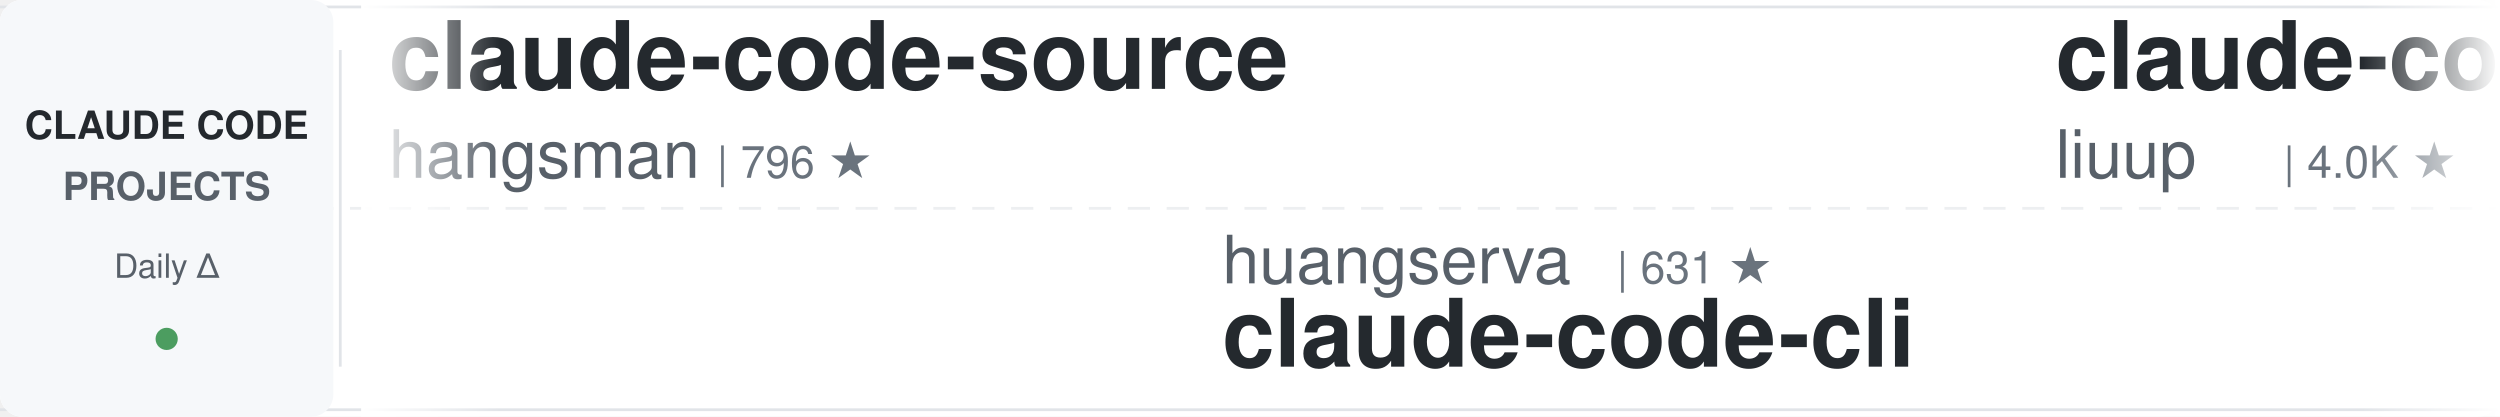
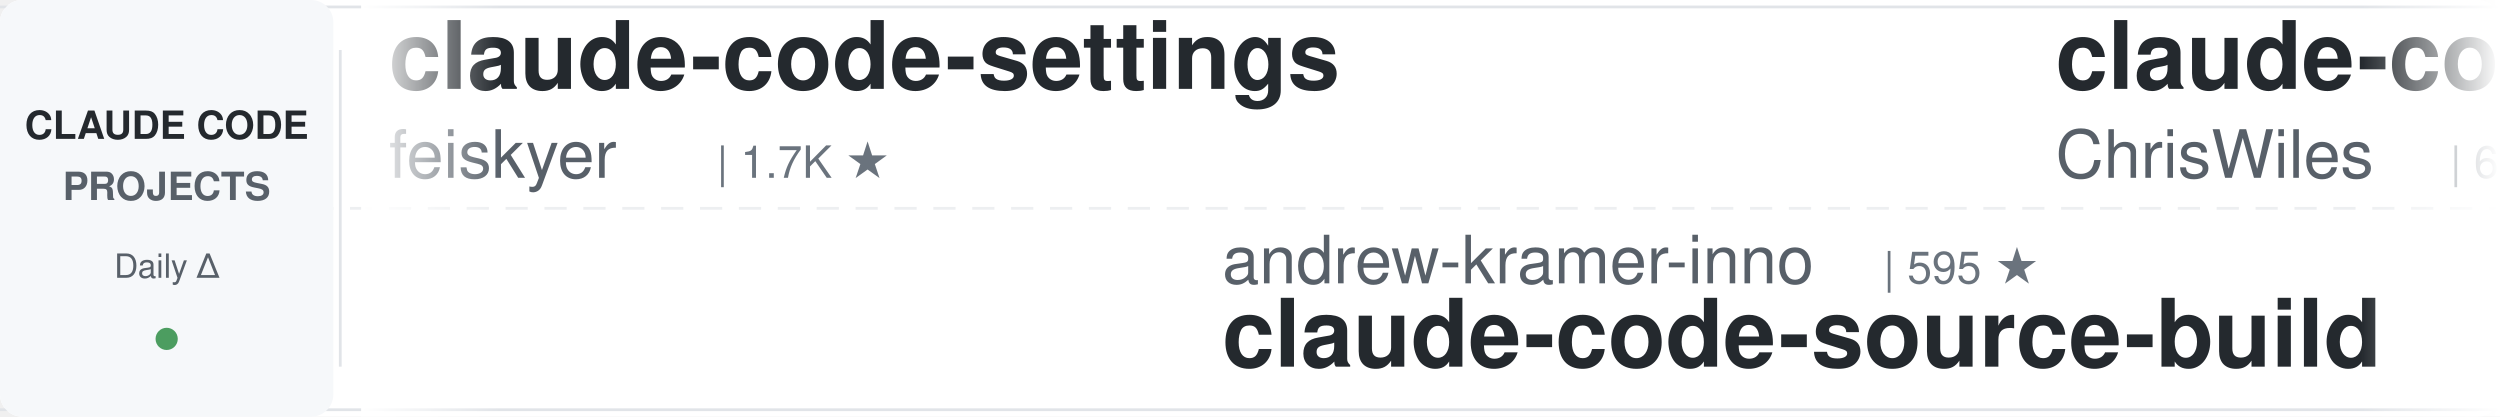
<svg xmlns="http://www.w3.org/2000/svg" width="900" height="150">
  <defs>
    <linearGradient id="leftFade" x1="0%" y1="0%" x2="100%" y2="0%">
      <stop offset="0%" style="stop-color:#ffffff;stop-opacity:1" />
      <stop offset="100%" style="stop-color:#ffffff;stop-opacity:0" />
    </linearGradient>
    <linearGradient id="rightFade" x1="0%" y1="0%" x2="100%" y2="0%">
      <stop offset="0%" style="stop-color:#ffffff;stop-opacity:0" />
      <stop offset="100%" style="stop-color:#ffffff;stop-opacity:1" />
    </linearGradient>
  </defs>
  <rect width="900" height="150" fill="#ffffff" rx="8" />
  <rect x="0" y="2" width="900" height="1" fill="#e1e4e8" />
  <rect x="0" y="147" width="900" height="1" fill="#e1e4e8" />
  <line x1="0" y1="75" x2="900" y2="75" stroke="#e1e4e8" stroke-width="1" stroke-dasharray="8 6" opacity="0.6" />
  <rect x="0" y="0" width="120" height="150" fill="#f6f8fa" rx="8" />
  <text x="60" y="50" font-family="-apple-system, BlinkMacSystemFont, 'Segoe UI', Helvetica, Arial, sans-serif" font-size="14" font-weight="600" fill="#24292e" text-anchor="middle">CLAUDE CODE</text>
  <text x="60" y="72" font-family="-apple-system, BlinkMacSystemFont, 'Segoe UI', Helvetica, Arial, sans-serif" font-size="14" font-weight="600" fill="#586069" text-anchor="middle">PROJECTS</text>
  <text x="60" y="100" font-family="-apple-system, BlinkMacSystemFont, 'Segoe UI', Helvetica, Arial, sans-serif" font-size="12" font-weight="500" fill="#586069" text-anchor="middle">Daily Δ</text>
  <circle cx="60" cy="122" r="4" fill="#22863a" opacity="0.8" />
  <rect x="122" y="18" width="1" height="114" fill="#e1e4e8" />
  <clipPath id="tickerClip">
    <rect x="130" y="0" width="770" height="150" />
  </clipPath>
  <g clip-path="url(#tickerClip)">
    <g id="tickerItems">
      <animateTransform attributeName="transform" attributeType="XML" type="translate" from="0 0" to="-3000 0" dur="54s" repeatCount="indefinite" />
      <g transform="translate(0, 0)">
-         <text x="140" y="32" font-family="-apple-system, BlinkMacSystemFont, 'Segoe UI', Helvetica, Arial, sans-serif" font-size="34" font-weight="600" fill="#24292e">claude-code-source</text>
-         <text x="140" y="64" font-family="-apple-system, BlinkMacSystemFont, 'Segoe UI', Helvetica, Arial, sans-serif" font-size="24" font-weight="400" fill="#586069">hangsman</text>
-         <text x="258" y="64" font-family="-apple-system, BlinkMacSystemFont, 'Segoe UI', Helvetica, Arial, sans-serif" font-size="16" font-weight="500" fill="#6a737d">| 796 ★</text>
+         <text x="140" y="32" font-family="-apple-system, BlinkMacSystemFont, 'Segoe UI', Helvetica, Arial, sans-serif" font-size="34" font-weight="600" fill="#24292e">claude-code-settings</text>
+         <text x="140" y="64" font-family="-apple-system, BlinkMacSystemFont, 'Segoe UI', Helvetica, Arial, sans-serif" font-size="24" font-weight="400" fill="#586069">feiskyer</text>
+         <text x="258" y="64" font-family="-apple-system, BlinkMacSystemFont, 'Segoe UI', Helvetica, Arial, sans-serif" font-size="16" font-weight="500" fill="#6a737d">| 1.7K ★</text>
      </g>
      <g transform="translate(300, 0)">
-         <text x="140" y="102" font-family="-apple-system, BlinkMacSystemFont, 'Segoe UI', Helvetica, Arial, sans-serif" font-size="24" font-weight="400" fill="#586069">huangserva</text>
-         <text x="282" y="102" font-family="-apple-system, BlinkMacSystemFont, 'Segoe UI', Helvetica, Arial, sans-serif" font-size="16" font-weight="500" fill="#6a737d">| 631 ★</text>
-         <text x="140" y="132" font-family="-apple-system, BlinkMacSystemFont, 'Segoe UI', Helvetica, Arial, sans-serif" font-size="34" font-weight="600" fill="#24292e">claude-code-cli</text>
+         <text x="140" y="102" font-family="-apple-system, BlinkMacSystemFont, 'Segoe UI', Helvetica, Arial, sans-serif" font-size="24" font-weight="400" fill="#586069">andrew-kramer-inno</text>
+         <text x="378" y="102" font-family="-apple-system, BlinkMacSystemFont, 'Segoe UI', Helvetica, Arial, sans-serif" font-size="16" font-weight="500" fill="#6a737d">| 595 ★</text>
+         <text x="140" y="132" font-family="-apple-system, BlinkMacSystemFont, 'Segoe UI', Helvetica, Arial, sans-serif" font-size="34" font-weight="600" fill="#24292e">claude-code-source-build</text>
      </g>
      <g transform="translate(600, 0)">
-         <text x="140" y="32" font-family="-apple-system, BlinkMacSystemFont, 'Segoe UI', Helvetica, Arial, sans-serif" font-size="34" font-weight="600" fill="#24292e">claude-code-analysis</text>
-         <text x="140" y="64" font-family="-apple-system, BlinkMacSystemFont, 'Segoe UI', Helvetica, Arial, sans-serif" font-size="24" font-weight="400" fill="#586069">liuup</text>
-         <text x="222" y="64" font-family="-apple-system, BlinkMacSystemFont, 'Segoe UI', Helvetica, Arial, sans-serif" font-size="16" font-weight="500" fill="#6a737d">| 4.0K ★</text>
+         <text x="140" y="32" font-family="-apple-system, BlinkMacSystemFont, 'Segoe UI', Helvetica, Arial, sans-serif" font-size="34" font-weight="600" fill="#24292e">claude-code-showcase</text>
+         <text x="140" y="64" font-family="-apple-system, BlinkMacSystemFont, 'Segoe UI', Helvetica, Arial, sans-serif" font-size="24" font-weight="400" fill="#586069">ChrisWiles</text>
+         <text x="282" y="64" font-family="-apple-system, BlinkMacSystemFont, 'Segoe UI', Helvetica, Arial, sans-serif" font-size="16" font-weight="500" fill="#6a737d">| 6.1K ★</text>
      </g>
      <g transform="translate(900, 0)">
-         <text x="140" y="102" font-family="-apple-system, BlinkMacSystemFont, 'Segoe UI', Helvetica, Arial, sans-serif" font-size="24" font-weight="400" fill="#586069">repowise-dev</text>
-         <text x="306" y="102" font-family="-apple-system, BlinkMacSystemFont, 'Segoe UI', Helvetica, Arial, sans-serif" font-size="16" font-weight="500" fill="#6a737d">| 1.2K ★</text>
-         <text x="140" y="132" font-family="-apple-system, BlinkMacSystemFont, 'Segoe UI', Helvetica, Arial, sans-serif" font-size="34" font-weight="600" fill="#24292e">claude-code-prompts</text>
+         <text x="140" y="102" font-family="-apple-system, BlinkMacSystemFont, 'Segoe UI', Helvetica, Arial, sans-serif" font-size="24" font-weight="400" fill="#586069">xu-xiang</text>
+         <text x="258" y="102" font-family="-apple-system, BlinkMacSystemFont, 'Segoe UI', Helvetica, Arial, sans-serif" font-size="16" font-weight="500" fill="#6a737d">| 2.0K ★</text>
+         <text x="140" y="132" font-family="-apple-system, BlinkMacSystemFont, 'Segoe UI', Helvetica, Arial, sans-serif" font-size="34" font-weight="600" fill="#24292e">everything-claude-code-z...</text>
      </g>
      <g transform="translate(1200, 0)">
-         <text x="140" y="32" font-family="-apple-system, BlinkMacSystemFont, 'Segoe UI', Helvetica, Arial, sans-serif" font-size="34" font-weight="600" fill="#24292e">claude-code-book</text>
-         <text x="140" y="64" font-family="-apple-system, BlinkMacSystemFont, 'Segoe UI', Helvetica, Arial, sans-serif" font-size="24" font-weight="400" fill="#586069">lintsinghua</text>
-         <text x="294" y="64" font-family="-apple-system, BlinkMacSystemFont, 'Segoe UI', Helvetica, Arial, sans-serif" font-size="16" font-weight="500" fill="#6a737d">| 4.3K ★</text>
+         <text x="140" y="32" font-family="-apple-system, BlinkMacSystemFont, 'Segoe UI', Helvetica, Arial, sans-serif" font-size="34" font-weight="600" fill="#24292e">claude-code-action</text>
+         <text x="140" y="64" font-family="-apple-system, BlinkMacSystemFont, 'Segoe UI', Helvetica, Arial, sans-serif" font-size="24" font-weight="400" fill="#586069">anthropics</text>
+         <text x="282" y="64" font-family="-apple-system, BlinkMacSystemFont, 'Segoe UI', Helvetica, Arial, sans-serif" font-size="16" font-weight="500" fill="#6a737d">| 8.9K ★</text>
      </g>
      <g transform="translate(1500, 0)">
-         <text x="140" y="102" font-family="-apple-system, BlinkMacSystemFont, 'Segoe UI', Helvetica, Arial, sans-serif" font-size="24" font-weight="400" fill="#586069">Yuyz0112</text>
-         <text x="258" y="102" font-family="-apple-system, BlinkMacSystemFont, 'Segoe UI', Helvetica, Arial, sans-serif" font-size="16" font-weight="500" fill="#6a737d">| 2.4K ★</text>
-         <text x="140" y="132" font-family="-apple-system, BlinkMacSystemFont, 'Segoe UI', Helvetica, Arial, sans-serif" font-size="34" font-weight="600" fill="#24292e">claude-code-reverse</text>
+         <text x="140" y="102" font-family="-apple-system, BlinkMacSystemFont, 'Segoe UI', Helvetica, Arial, sans-serif" font-size="24" font-weight="400" fill="#586069">asgeirtj</text>
+         <text x="258" y="102" font-family="-apple-system, BlinkMacSystemFont, 'Segoe UI', Helvetica, Arial, sans-serif" font-size="16" font-weight="500" fill="#6a737d">| 68.2K ★</text>
+         <text x="140" y="132" font-family="-apple-system, BlinkMacSystemFont, 'Segoe UI', Helvetica, Arial, sans-serif" font-size="34" font-weight="600" fill="#24292e">system_prompts_leaks</text>
      </g>
      <g transform="translate(1800, 0)">
-         <text x="140" y="32" font-family="-apple-system, BlinkMacSystemFont, 'Segoe UI', Helvetica, Arial, sans-serif" font-size="34" font-weight="600" fill="#24292e">Dive-into-Claude-Code</text>
-         <text x="140" y="64" font-family="-apple-system, BlinkMacSystemFont, 'Segoe UI', Helvetica, Arial, sans-serif" font-size="24" font-weight="400" fill="#586069">VILA-Lab</text>
-         <text x="258" y="64" font-family="-apple-system, BlinkMacSystemFont, 'Segoe UI', Helvetica, Arial, sans-serif" font-size="16" font-weight="500" fill="#6a737d">| 2.1K ★</text>
+         <text x="140" y="32" font-family="-apple-system, BlinkMacSystemFont, 'Segoe UI', Helvetica, Arial, sans-serif" font-size="34" font-weight="600" fill="#24292e">claude-code-best-practic...</text>
+         <text x="140" y="64" font-family="-apple-system, BlinkMacSystemFont, 'Segoe UI', Helvetica, Arial, sans-serif" font-size="24" font-weight="400" fill="#586069">shanraisshan</text>
+         <text x="306" y="64" font-family="-apple-system, BlinkMacSystemFont, 'Segoe UI', Helvetica, Arial, sans-serif" font-size="16" font-weight="500" fill="#6a737d">| 66.3K ★</text>
      </g>
      <g transform="translate(2100, 0)">
-         <text x="140" y="102" font-family="-apple-system, BlinkMacSystemFont, 'Segoe UI', Helvetica, Arial, sans-serif" font-size="24" font-weight="400" fill="#586069">OneRedOak</text>
-         <text x="270" y="102" font-family="-apple-system, BlinkMacSystemFont, 'Segoe UI', Helvetica, Arial, sans-serif" font-size="16" font-weight="500" fill="#6a737d">| 3.9K ★</text>
-         <text x="140" y="132" font-family="-apple-system, BlinkMacSystemFont, 'Segoe UI', Helvetica, Arial, sans-serif" font-size="34" font-weight="600" fill="#24292e">claude-code-workflows</text>
+         <text x="140" y="102" font-family="-apple-system, BlinkMacSystemFont, 'Segoe UI', Helvetica, Arial, sans-serif" font-size="24" font-weight="400" fill="#586069">Maciek-roboblog</text>
+         <text x="342" y="102" font-family="-apple-system, BlinkMacSystemFont, 'Segoe UI', Helvetica, Arial, sans-serif" font-size="16" font-weight="500" fill="#6a737d">| 8.7K ★</text>
+         <text x="140" y="132" font-family="-apple-system, BlinkMacSystemFont, 'Segoe UI', Helvetica, Arial, sans-serif" font-size="34" font-weight="600" fill="#24292e">Claude-Code-Usage-Monito...</text>
      </g>
      <g transform="translate(2400, 0)">
-         <text x="140" y="32" font-family="-apple-system, BlinkMacSystemFont, 'Segoe UI', Helvetica, Arial, sans-serif" font-size="34" font-weight="600" fill="#24292e">system_prompts_leaks</text>
-         <text x="140" y="64" font-family="-apple-system, BlinkMacSystemFont, 'Segoe UI', Helvetica, Arial, sans-serif" font-size="24" font-weight="400" fill="#586069">asgeirtj</text>
-         <text x="258" y="64" font-family="-apple-system, BlinkMacSystemFont, 'Segoe UI', Helvetica, Arial, sans-serif" font-size="16" font-weight="500" fill="#6a737d">| 68.2K ★</text>
+         <text x="140" y="32" font-family="-apple-system, BlinkMacSystemFont, 'Segoe UI', Helvetica, Arial, sans-serif" font-size="34" font-weight="600" fill="#24292e">my-claude-code-setup</text>
+         <text x="140" y="64" font-family="-apple-system, BlinkMacSystemFont, 'Segoe UI', Helvetica, Arial, sans-serif" font-size="24" font-weight="400" fill="#586069">centminmod</text>
+         <text x="282" y="64" font-family="-apple-system, BlinkMacSystemFont, 'Segoe UI', Helvetica, Arial, sans-serif" font-size="16" font-weight="500" fill="#6a737d">| 2.6K ★</text>
      </g>
      <g transform="translate(2700, 0)">
-         <text x="140" y="102" font-family="-apple-system, BlinkMacSystemFont, 'Segoe UI', Helvetica, Arial, sans-serif" font-size="24" font-weight="400" fill="#586069">luyao618</text>
-         <text x="258" y="102" font-family="-apple-system, BlinkMacSystemFont, 'Segoe UI', Helvetica, Arial, sans-serif" font-size="16" font-weight="500" fill="#6a737d">| 1.7K ★</text>
-         <text x="140" y="132" font-family="-apple-system, BlinkMacSystemFont, 'Segoe UI', Helvetica, Arial, sans-serif" font-size="34" font-weight="600" fill="#24292e">Claude-Code-Source-Study</text>
+         <text x="140" y="102" font-family="-apple-system, BlinkMacSystemFont, 'Segoe UI', Helvetica, Arial, sans-serif" font-size="24" font-weight="400" fill="#586069">AprilNEA</text>
+         <text x="258" y="102" font-family="-apple-system, BlinkMacSystemFont, 'Segoe UI', Helvetica, Arial, sans-serif" font-size="16" font-weight="500" fill="#6a737d">| 391 ★</text>
+         <text x="140" y="132" font-family="-apple-system, BlinkMacSystemFont, 'Segoe UI', Helvetica, Arial, sans-serif" font-size="34" font-weight="600" fill="#24292e">claude-code-source</text>
      </g>
      <g transform="translate(3000, 0)">
-         <text x="140" y="32" font-family="-apple-system, BlinkMacSystemFont, 'Segoe UI', Helvetica, Arial, sans-serif" font-size="34" font-weight="600" fill="#24292e">claude-code-source</text>
-         <text x="140" y="64" font-family="-apple-system, BlinkMacSystemFont, 'Segoe UI', Helvetica, Arial, sans-serif" font-size="24" font-weight="400" fill="#586069">hangsman</text>
-         <text x="258" y="64" font-family="-apple-system, BlinkMacSystemFont, 'Segoe UI', Helvetica, Arial, sans-serif" font-size="16" font-weight="500" fill="#6a737d">| 796 ★</text>
+         <text x="140" y="32" font-family="-apple-system, BlinkMacSystemFont, 'Segoe UI', Helvetica, Arial, sans-serif" font-size="34" font-weight="600" fill="#24292e">claude-code-settings</text>
+         <text x="140" y="64" font-family="-apple-system, BlinkMacSystemFont, 'Segoe UI', Helvetica, Arial, sans-serif" font-size="24" font-weight="400" fill="#586069">feiskyer</text>
+         <text x="258" y="64" font-family="-apple-system, BlinkMacSystemFont, 'Segoe UI', Helvetica, Arial, sans-serif" font-size="16" font-weight="500" fill="#6a737d">| 1.7K ★</text>
      </g>
      <g transform="translate(3300, 0)">
-         <text x="140" y="102" font-family="-apple-system, BlinkMacSystemFont, 'Segoe UI', Helvetica, Arial, sans-serif" font-size="24" font-weight="400" fill="#586069">huangserva</text>
-         <text x="282" y="102" font-family="-apple-system, BlinkMacSystemFont, 'Segoe UI', Helvetica, Arial, sans-serif" font-size="16" font-weight="500" fill="#6a737d">| 631 ★</text>
-         <text x="140" y="132" font-family="-apple-system, BlinkMacSystemFont, 'Segoe UI', Helvetica, Arial, sans-serif" font-size="34" font-weight="600" fill="#24292e">claude-code-cli</text>
+         <text x="140" y="102" font-family="-apple-system, BlinkMacSystemFont, 'Segoe UI', Helvetica, Arial, sans-serif" font-size="24" font-weight="400" fill="#586069">andrew-kramer-inno</text>
+         <text x="378" y="102" font-family="-apple-system, BlinkMacSystemFont, 'Segoe UI', Helvetica, Arial, sans-serif" font-size="16" font-weight="500" fill="#6a737d">| 595 ★</text>
+         <text x="140" y="132" font-family="-apple-system, BlinkMacSystemFont, 'Segoe UI', Helvetica, Arial, sans-serif" font-size="34" font-weight="600" fill="#24292e">claude-code-source-build</text>
      </g>
      <g transform="translate(3600, 0)">
-         <text x="140" y="32" font-family="-apple-system, BlinkMacSystemFont, 'Segoe UI', Helvetica, Arial, sans-serif" font-size="34" font-weight="600" fill="#24292e">claude-code-analysis</text>
-         <text x="140" y="64" font-family="-apple-system, BlinkMacSystemFont, 'Segoe UI', Helvetica, Arial, sans-serif" font-size="24" font-weight="400" fill="#586069">liuup</text>
-         <text x="222" y="64" font-family="-apple-system, BlinkMacSystemFont, 'Segoe UI', Helvetica, Arial, sans-serif" font-size="16" font-weight="500" fill="#6a737d">| 4.0K ★</text>
+         <text x="140" y="32" font-family="-apple-system, BlinkMacSystemFont, 'Segoe UI', Helvetica, Arial, sans-serif" font-size="34" font-weight="600" fill="#24292e">claude-code-showcase</text>
+         <text x="140" y="64" font-family="-apple-system, BlinkMacSystemFont, 'Segoe UI', Helvetica, Arial, sans-serif" font-size="24" font-weight="400" fill="#586069">ChrisWiles</text>
+         <text x="282" y="64" font-family="-apple-system, BlinkMacSystemFont, 'Segoe UI', Helvetica, Arial, sans-serif" font-size="16" font-weight="500" fill="#6a737d">| 6.1K ★</text>
      </g>
      <g transform="translate(3900, 0)">
-         <text x="140" y="102" font-family="-apple-system, BlinkMacSystemFont, 'Segoe UI', Helvetica, Arial, sans-serif" font-size="24" font-weight="400" fill="#586069">repowise-dev</text>
-         <text x="306" y="102" font-family="-apple-system, BlinkMacSystemFont, 'Segoe UI', Helvetica, Arial, sans-serif" font-size="16" font-weight="500" fill="#6a737d">| 1.2K ★</text>
-         <text x="140" y="132" font-family="-apple-system, BlinkMacSystemFont, 'Segoe UI', Helvetica, Arial, sans-serif" font-size="34" font-weight="600" fill="#24292e">claude-code-prompts</text>
+         <text x="140" y="102" font-family="-apple-system, BlinkMacSystemFont, 'Segoe UI', Helvetica, Arial, sans-serif" font-size="24" font-weight="400" fill="#586069">xu-xiang</text>
+         <text x="258" y="102" font-family="-apple-system, BlinkMacSystemFont, 'Segoe UI', Helvetica, Arial, sans-serif" font-size="16" font-weight="500" fill="#6a737d">| 2.0K ★</text>
+         <text x="140" y="132" font-family="-apple-system, BlinkMacSystemFont, 'Segoe UI', Helvetica, Arial, sans-serif" font-size="34" font-weight="600" fill="#24292e">everything-claude-code-z...</text>
      </g>
    </g>
  </g>
  <rect x="130" y="0" width="50" height="150" fill="url(#leftFade)" />
  <rect x="850" y="0" width="50" height="150" fill="url(#rightFade)" />
</svg>
